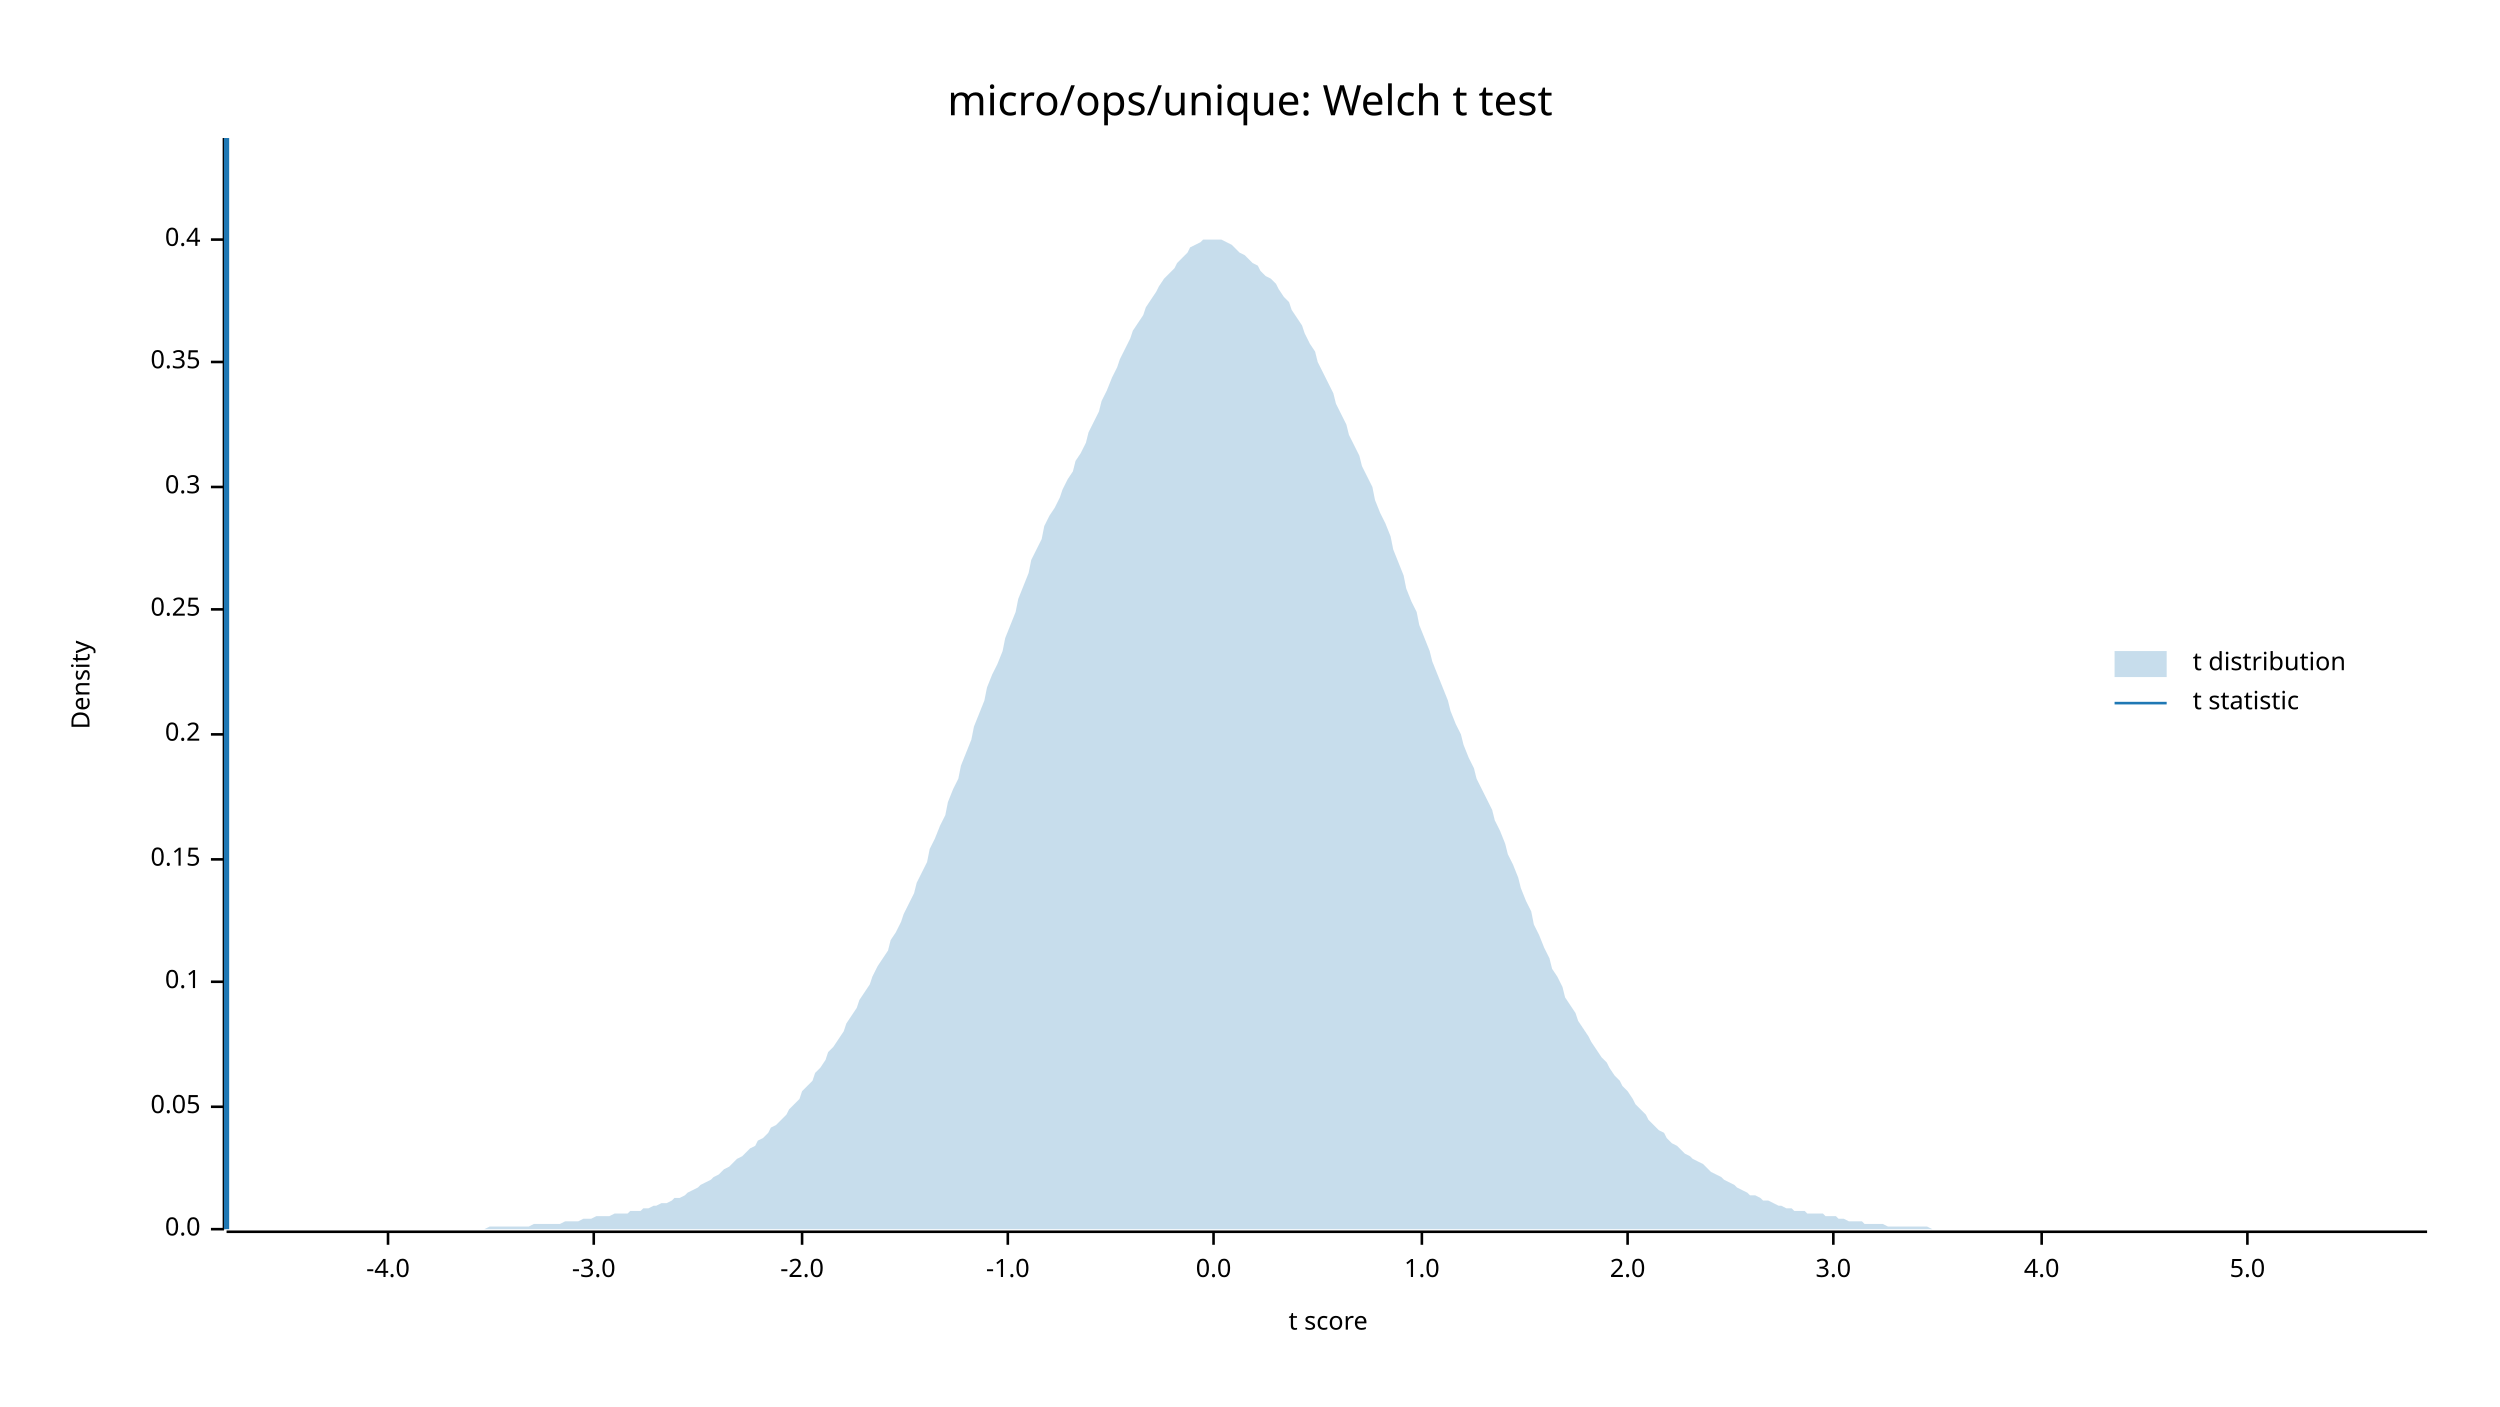
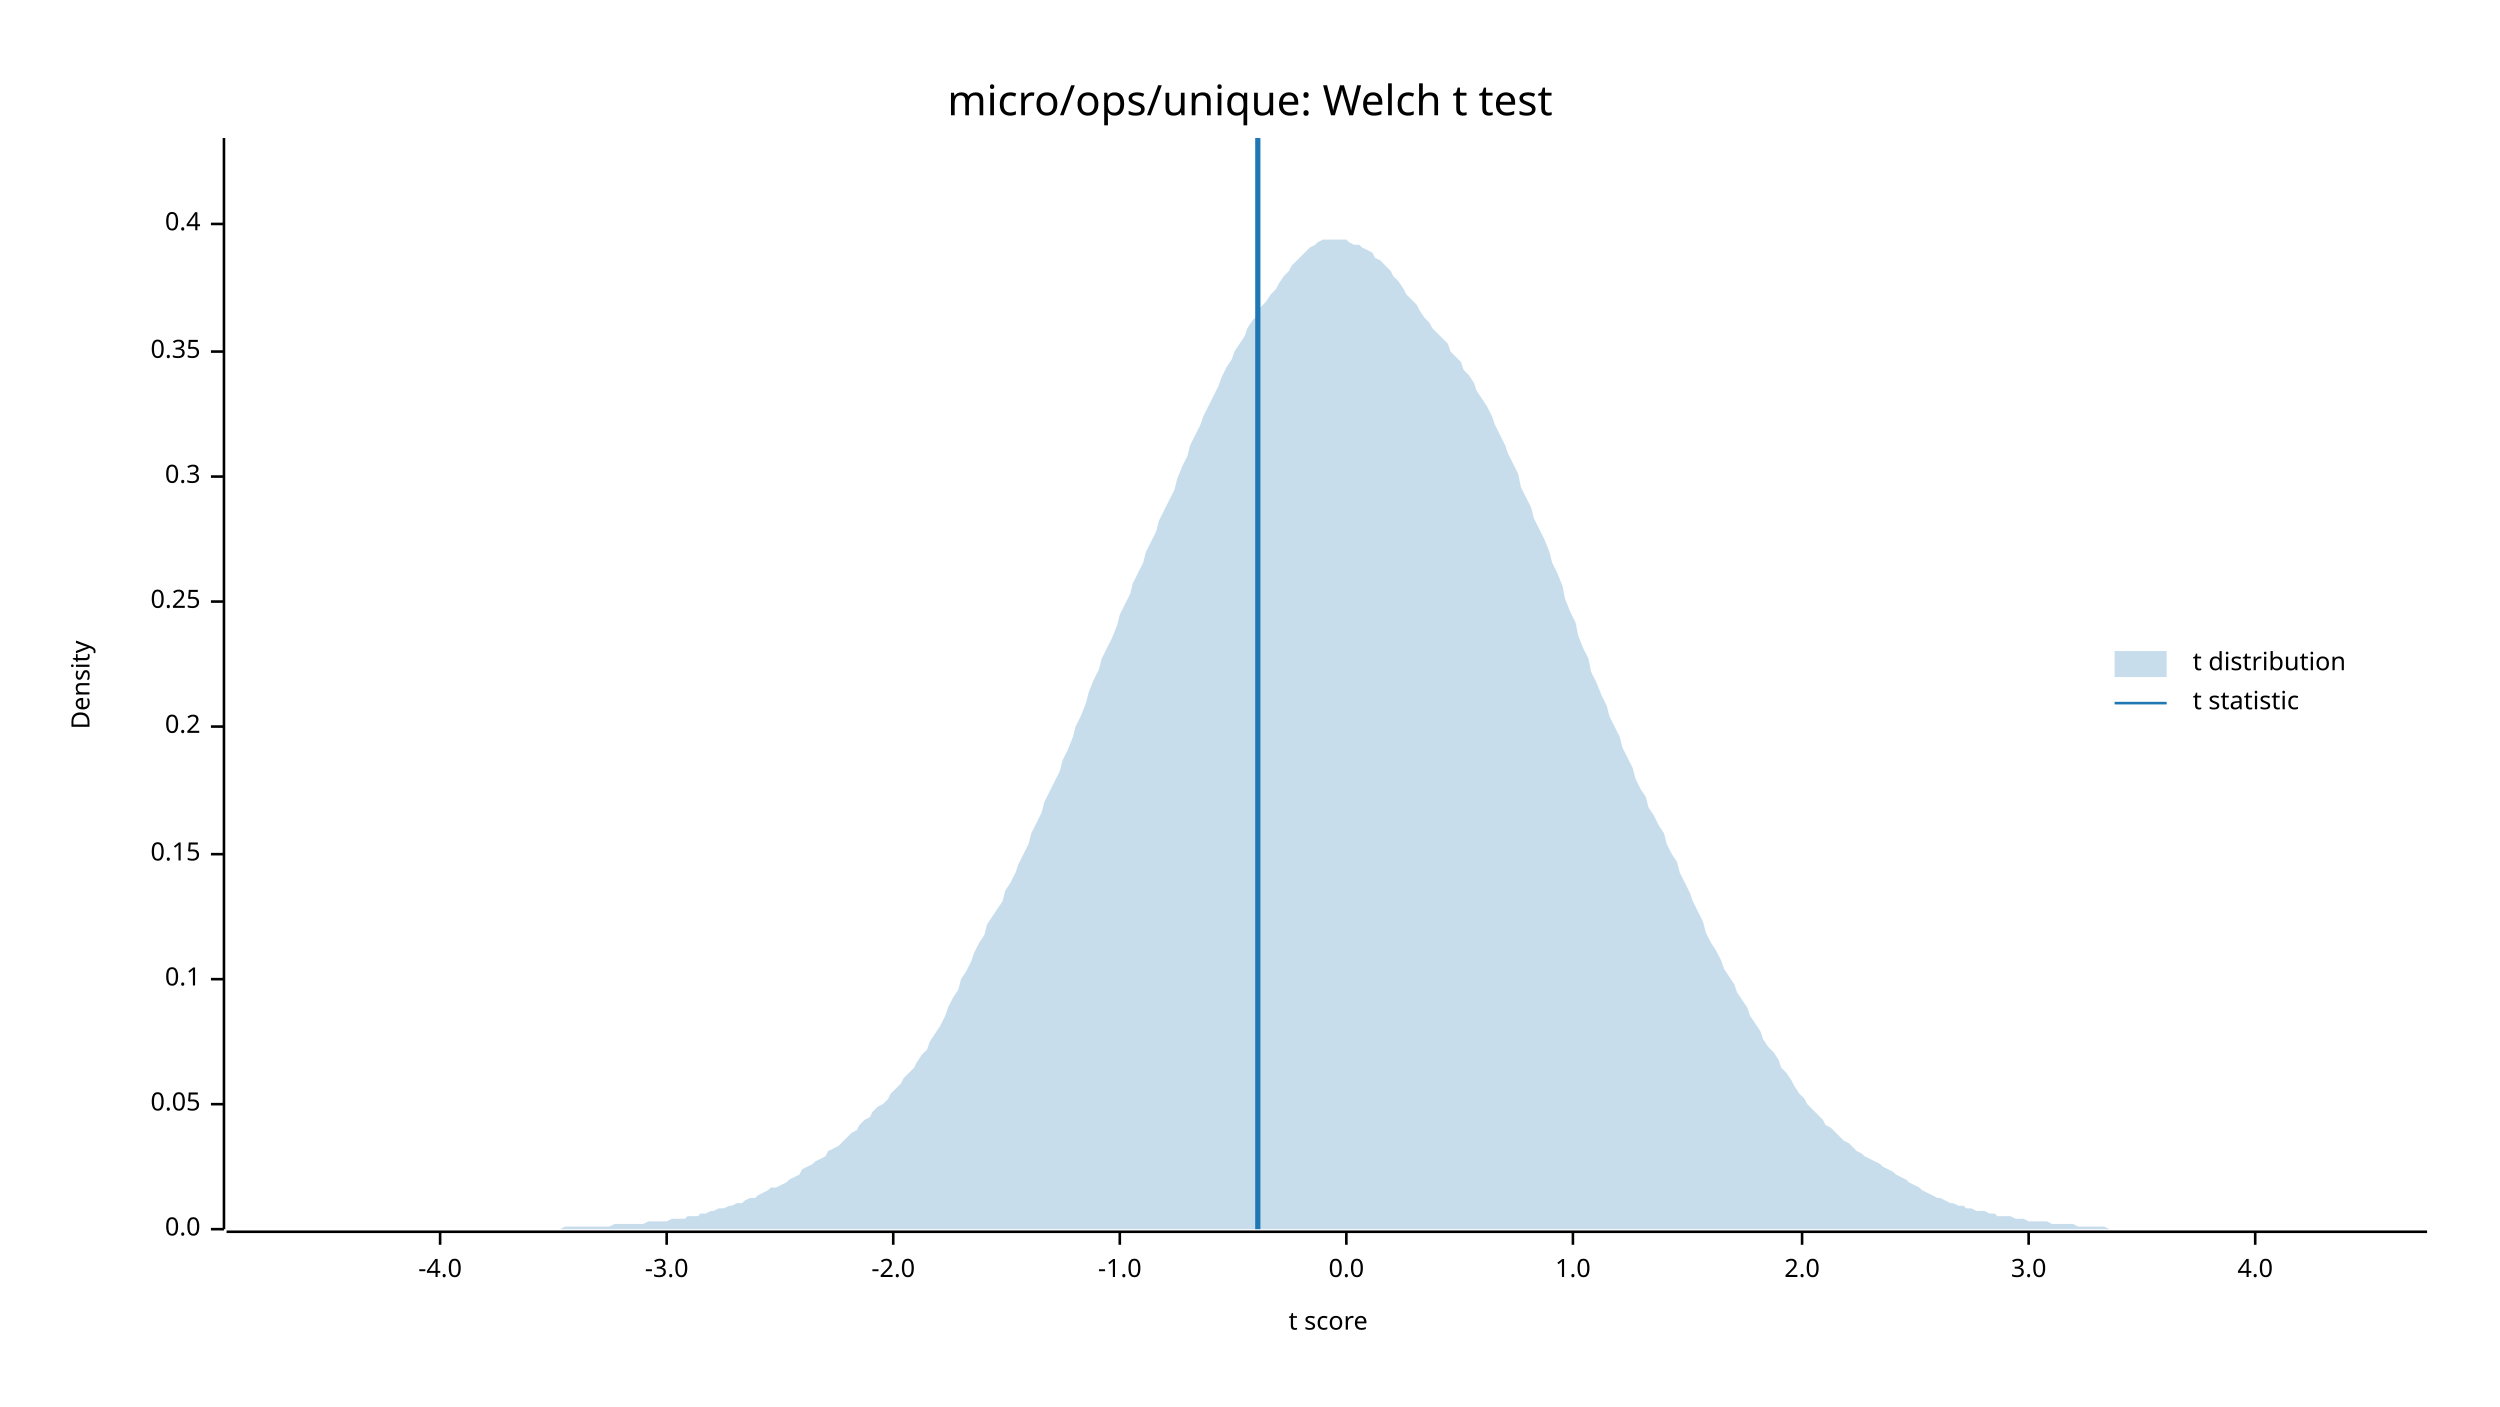
<svg xmlns="http://www.w3.org/2000/svg" width="960" height="540" viewBox="0 0 960 540">
  <text x="480" y="32" dy="0.76em" text-anchor="middle" font-family="sans-serif" font-size="16.129" opacity="1" fill="#000000">
micro/ops/unique: Welch t test
</text>
  <text x="27" y="263" dy="0.76em" text-anchor="middle" font-family="sans-serif" font-size="9.677" opacity="1" fill="#000000" transform="rotate(270, 27, 263)">
Density
</text>
  <text x="510" y="513" dy="-0.5ex" text-anchor="middle" font-family="sans-serif" font-size="9.677" opacity="1" fill="#000000">
t score
</text>
  <polyline fill="none" opacity="1" stroke="#000000" stroke-width="1" points="86,53 86,472 " />
  <text x="77" y="472" dy="0.5ex" text-anchor="end" font-family="sans-serif" font-size="9.677" opacity="1" fill="#000000">
0.0
</text>
  <polyline fill="none" opacity="1" stroke="#000000" stroke-width="1" points="81,472 86,472 " />
-   <text x="77" y="425" dy="0.5ex" text-anchor="end" font-family="sans-serif" font-size="9.677" opacity="1" fill="#000000">
+   <text x="77" y="424" dy="0.5ex" text-anchor="end" font-family="sans-serif" font-size="9.677" opacity="1" fill="#000000">
0.05
</text>
-   <polyline fill="none" opacity="1" stroke="#000000" stroke-width="1" points="81,425 86,425 " />
-   <text x="77" y="377" dy="0.5ex" text-anchor="end" font-family="sans-serif" font-size="9.677" opacity="1" fill="#000000">
+   <polyline fill="none" opacity="1" stroke="#000000" stroke-width="1" points="81,424 86,424 " />
+   <text x="77" y="376" dy="0.5ex" text-anchor="end" font-family="sans-serif" font-size="9.677" opacity="1" fill="#000000">
0.1
</text>
-   <polyline fill="none" opacity="1" stroke="#000000" stroke-width="1" points="81,377 86,377 " />
-   <text x="77" y="330" dy="0.5ex" text-anchor="end" font-family="sans-serif" font-size="9.677" opacity="1" fill="#000000">
+   <polyline fill="none" opacity="1" stroke="#000000" stroke-width="1" points="81,376 86,376 " />
+   <text x="77" y="328" dy="0.5ex" text-anchor="end" font-family="sans-serif" font-size="9.677" opacity="1" fill="#000000">
0.15
</text>
-   <polyline fill="none" opacity="1" stroke="#000000" stroke-width="1" points="81,330 86,330 " />
-   <text x="77" y="282" dy="0.5ex" text-anchor="end" font-family="sans-serif" font-size="9.677" opacity="1" fill="#000000">
+   <polyline fill="none" opacity="1" stroke="#000000" stroke-width="1" points="81,328 86,328 " />
+   <text x="77" y="279" dy="0.5ex" text-anchor="end" font-family="sans-serif" font-size="9.677" opacity="1" fill="#000000">
0.2
</text>
-   <polyline fill="none" opacity="1" stroke="#000000" stroke-width="1" points="81,282 86,282 " />
-   <text x="77" y="234" dy="0.5ex" text-anchor="end" font-family="sans-serif" font-size="9.677" opacity="1" fill="#000000">
+   <polyline fill="none" opacity="1" stroke="#000000" stroke-width="1" points="81,279 86,279 " />
+   <text x="77" y="231" dy="0.5ex" text-anchor="end" font-family="sans-serif" font-size="9.677" opacity="1" fill="#000000">
0.25
</text>
-   <polyline fill="none" opacity="1" stroke="#000000" stroke-width="1" points="81,234 86,234 " />
-   <text x="77" y="187" dy="0.5ex" text-anchor="end" font-family="sans-serif" font-size="9.677" opacity="1" fill="#000000">
+   <polyline fill="none" opacity="1" stroke="#000000" stroke-width="1" points="81,231 86,231 " />
+   <text x="77" y="183" dy="0.5ex" text-anchor="end" font-family="sans-serif" font-size="9.677" opacity="1" fill="#000000">
0.3
</text>
-   <polyline fill="none" opacity="1" stroke="#000000" stroke-width="1" points="81,187 86,187 " />
-   <text x="77" y="139" dy="0.5ex" text-anchor="end" font-family="sans-serif" font-size="9.677" opacity="1" fill="#000000">
+   <polyline fill="none" opacity="1" stroke="#000000" stroke-width="1" points="81,183 86,183 " />
+   <text x="77" y="135" dy="0.5ex" text-anchor="end" font-family="sans-serif" font-size="9.677" opacity="1" fill="#000000">
0.35
</text>
-   <polyline fill="none" opacity="1" stroke="#000000" stroke-width="1" points="81,139 86,139 " />
-   <text x="77" y="92" dy="0.5ex" text-anchor="end" font-family="sans-serif" font-size="9.677" opacity="1" fill="#000000">
+   <polyline fill="none" opacity="1" stroke="#000000" stroke-width="1" points="81,135 86,135 " />
+   <text x="77" y="86" dy="0.5ex" text-anchor="end" font-family="sans-serif" font-size="9.677" opacity="1" fill="#000000">
0.4
</text>
-   <polyline fill="none" opacity="1" stroke="#000000" stroke-width="1" points="81,92 86,92 " />
+   <polyline fill="none" opacity="1" stroke="#000000" stroke-width="1" points="81,86 86,86 " />
  <polyline fill="none" opacity="1" stroke="#000000" stroke-width="1" points="87,473 932,473 " />
-   <text x="149" y="483" dy="0.76em" text-anchor="middle" font-family="sans-serif" font-size="9.677" opacity="1" fill="#000000">
+   <text x="169" y="483" dy="0.76em" text-anchor="middle" font-family="sans-serif" font-size="9.677" opacity="1" fill="#000000">
-4.0
</text>
-   <polyline fill="none" opacity="1" stroke="#000000" stroke-width="1" points="149,473 149,478 " />
-   <text x="228" y="483" dy="0.76em" text-anchor="middle" font-family="sans-serif" font-size="9.677" opacity="1" fill="#000000">
+   <polyline fill="none" opacity="1" stroke="#000000" stroke-width="1" points="169,473 169,478 " />
+   <text x="256" y="483" dy="0.76em" text-anchor="middle" font-family="sans-serif" font-size="9.677" opacity="1" fill="#000000">
-3.0
</text>
-   <polyline fill="none" opacity="1" stroke="#000000" stroke-width="1" points="228,473 228,478 " />
-   <text x="308" y="483" dy="0.76em" text-anchor="middle" font-family="sans-serif" font-size="9.677" opacity="1" fill="#000000">
+   <polyline fill="none" opacity="1" stroke="#000000" stroke-width="1" points="256,473 256,478 " />
+   <text x="343" y="483" dy="0.76em" text-anchor="middle" font-family="sans-serif" font-size="9.677" opacity="1" fill="#000000">
-2.0
</text>
-   <polyline fill="none" opacity="1" stroke="#000000" stroke-width="1" points="308,473 308,478 " />
-   <text x="387" y="483" dy="0.76em" text-anchor="middle" font-family="sans-serif" font-size="9.677" opacity="1" fill="#000000">
+   <polyline fill="none" opacity="1" stroke="#000000" stroke-width="1" points="343,473 343,478 " />
+   <text x="430" y="483" dy="0.76em" text-anchor="middle" font-family="sans-serif" font-size="9.677" opacity="1" fill="#000000">
-1.0
</text>
-   <polyline fill="none" opacity="1" stroke="#000000" stroke-width="1" points="387,473 387,478 " />
-   <text x="466" y="483" dy="0.76em" text-anchor="middle" font-family="sans-serif" font-size="9.677" opacity="1" fill="#000000">
+   <polyline fill="none" opacity="1" stroke="#000000" stroke-width="1" points="430,473 430,478 " />
+   <text x="517" y="483" dy="0.76em" text-anchor="middle" font-family="sans-serif" font-size="9.677" opacity="1" fill="#000000">
0.0
</text>
-   <polyline fill="none" opacity="1" stroke="#000000" stroke-width="1" points="466,473 466,478 " />
-   <text x="546" y="483" dy="0.76em" text-anchor="middle" font-family="sans-serif" font-size="9.677" opacity="1" fill="#000000">
+   <polyline fill="none" opacity="1" stroke="#000000" stroke-width="1" points="517,473 517,478 " />
+   <text x="604" y="483" dy="0.76em" text-anchor="middle" font-family="sans-serif" font-size="9.677" opacity="1" fill="#000000">
1.0
</text>
-   <polyline fill="none" opacity="1" stroke="#000000" stroke-width="1" points="546,473 546,478 " />
-   <text x="625" y="483" dy="0.76em" text-anchor="middle" font-family="sans-serif" font-size="9.677" opacity="1" fill="#000000">
+   <polyline fill="none" opacity="1" stroke="#000000" stroke-width="1" points="604,473 604,478 " />
+   <text x="692" y="483" dy="0.76em" text-anchor="middle" font-family="sans-serif" font-size="9.677" opacity="1" fill="#000000">
2.0
</text>
-   <polyline fill="none" opacity="1" stroke="#000000" stroke-width="1" points="625,473 625,478 " />
-   <text x="704" y="483" dy="0.76em" text-anchor="middle" font-family="sans-serif" font-size="9.677" opacity="1" fill="#000000">
+   <polyline fill="none" opacity="1" stroke="#000000" stroke-width="1" points="692,473 692,478 " />
+   <text x="779" y="483" dy="0.76em" text-anchor="middle" font-family="sans-serif" font-size="9.677" opacity="1" fill="#000000">
3.0
</text>
-   <polyline fill="none" opacity="1" stroke="#000000" stroke-width="1" points="704,473 704,478 " />
-   <text x="784" y="483" dy="0.76em" text-anchor="middle" font-family="sans-serif" font-size="9.677" opacity="1" fill="#000000">
+   <polyline fill="none" opacity="1" stroke="#000000" stroke-width="1" points="779,473 779,478 " />
+   <text x="866" y="483" dy="0.76em" text-anchor="middle" font-family="sans-serif" font-size="9.677" opacity="1" fill="#000000">
4.0
</text>
-   <polyline fill="none" opacity="1" stroke="#000000" stroke-width="1" points="784,473 784,478 " />
-   <text x="863" y="483" dy="0.76em" text-anchor="middle" font-family="sans-serif" font-size="9.677" opacity="1" fill="#000000">
- 5.0
- </text>
-   <polyline fill="none" opacity="1" stroke="#000000" stroke-width="1" points="863,473 863,478 " />
-   <polygon opacity="0.25" fill="#1F78B4" points="87,472 88,472 90,472 92,472 93,472 95,472 97,472 98,472 100,472 102,472 103,472 105,472 107,472 109,472 110,472 112,472 114,472 115,472 117,472 119,472 120,472 122,472 124,472 125,472 127,472 129,472 131,472 132,472 134,472 136,472 137,472 139,472 141,472 142,472 144,472 146,472 147,472 149,472 151,472 153,472 154,472 156,472 158,472 159,472 161,472 163,472 164,472 166,472 168,472 169,472 171,472 173,472 175,472 176,472 178,472 180,472 181,472 183,472 185,472 186,472 188,471 190,471 191,471 193,471 195,471 197,471 198,471 200,471 202,471 203,471 205,470 207,470 208,470 210,470 212,470 214,470 215,470 217,469 219,469 220,469 222,469 224,468 225,468 227,468 229,467 230,467 232,467 234,467 236,466 237,466 239,466 241,466 242,465 244,465 246,465 247,464 249,464 251,463 252,463 254,462 256,462 258,461 259,460 261,460 263,459 264,458 266,457 268,456 269,455 271,454 273,453 274,452 276,451 278,449 280,448 281,447 283,445 285,444 286,443 288,441 290,440 291,438 293,437 295,435 296,433 298,432 300,430 302,428 303,426 305,424 307,422 308,419 310,417 312,415 313,412 315,410 317,407 318,404 320,402 322,399 324,396 325,393 327,390 329,387 330,384 332,381 334,378 335,375 337,371 339,368 341,365 342,361 344,358 346,354 347,351 349,347 351,343 352,339 354,335 356,331 357,326 359,322 361,317 363,313 364,308 366,303 368,299 369,294 371,289 373,284 374,279 376,274 378,269 379,264 381,259 383,255 385,250 386,245 388,240 390,235 391,230 393,225 395,220 396,215 398,211 400,207 401,202 403,198 405,195 407,191 408,188 410,184 412,181 413,177 415,174 417,170 418,166 420,162 422,158 423,154 425,150 427,145 429,141 430,138 432,134 434,130 435,127 437,124 439,121 440,118 442,115 444,112 445,110 447,107 449,105 451,103 452,101 454,99 456,97 457,95 459,94 461,93 462,92 464,92 466,92 468,92 469,92 471,93 473,94 474,95 476,97 478,98 479,99 481,101 483,102 484,104 486,106 488,107 490,109 491,111 493,114 495,116 496,119 498,122 500,125 501,128 503,132 505,135 506,139 508,143 510,147 512,151 513,155 515,159 517,163 518,167 520,171 522,175 523,179 525,183 527,187 528,192 530,197 532,201 534,206 535,211 537,216 539,221 540,226 542,231 544,235 545,240 547,245 549,250 550,254 552,259 554,264 556,269 557,273 559,278 561,282 562,286 564,291 566,295 567,299 569,303 571,307 573,311 574,315 576,319 578,324 579,328 581,332 583,337 584,341 586,346 588,350 589,355 591,359 593,364 595,368 596,372 598,375 600,379 601,383 603,386 605,389 606,392 608,395 610,398 611,400 613,403 615,406 617,408 618,410 620,413 622,415 623,417 625,419 627,422 628,424 630,426 632,428 633,430 635,432 637,434 639,435 640,437 642,439 644,440 645,441 647,443 649,444 650,445 652,446 654,447 655,448 657,450 659,451 661,452 662,453 664,454 666,455 667,456 669,457 671,458 672,459 674,459 676,460 677,461 679,461 681,462 683,463 684,463 686,464 688,464 689,465 691,465 693,465 694,466 696,466 698,466 700,466 701,467 703,467 705,467 706,468 708,468 710,469 711,469 713,469 715,469 716,470 718,470 720,470 722,470 723,470 725,471 727,471 728,471 730,471 732,471 733,471 735,471 737,471 738,471 740,471 742,472 744,472 745,472 747,472 749,472 750,472 752,472 754,472 755,472 757,472 759,472 760,472 762,472 764,472 766,472 767,472 769,472 771,472 772,472 774,472 776,472 777,472 779,472 781,472 782,472 784,472 786,472 788,472 789,472 791,472 793,472 794,472 796,472 798,472 799,472 801,472 803,472 804,472 806,472 808,472 810,472 811,472 813,472 815,472 816,472 818,472 820,472 821,472 823,472 825,472 827,472 828,472 830,472 832,472 833,472 835,472 837,472 838,472 840,472 842,472 843,472 845,472 847,472 849,472 850,472 852,472 854,472 855,472 857,472 859,472 860,472 862,472 864,472 865,472 867,472 869,472 871,472 872,472 874,472 876,472 877,472 879,472 881,472 882,472 884,472 886,472 887,472 889,472 891,472 893,472 894,472 896,472 898,472 899,472 901,472 903,472 904,472 906,472 908,472 909,472 911,472 913,472 915,472 916,472 918,472 920,472 921,472 923,472 925,472 926,472 928,472 930,472 932,472 932,472 87,472 " />
-   <polyline fill="none" opacity="1" stroke="#1F78B4" stroke-width="2" points="87,472 87,53 " />
+   <polyline fill="none" opacity="1" stroke="#000000" stroke-width="1" points="866,473 866,478 " />
+   <polygon opacity="0.25" fill="#1F78B4" points="87,472 88,472 90,472 92,472 93,472 95,472 97,472 98,472 100,472 102,472 103,472 105,472 107,472 109,472 110,472 112,472 114,472 115,472 117,472 119,472 120,472 122,472 124,472 125,472 127,472 129,472 131,472 132,472 134,472 136,472 137,472 139,472 141,472 142,472 144,472 146,472 147,472 149,472 151,472 153,472 154,472 156,472 158,472 159,472 161,472 163,472 164,472 166,472 168,472 169,472 171,472 173,472 175,472 176,472 178,472 180,472 181,472 183,472 185,472 186,472 188,472 190,472 191,472 193,472 195,472 197,472 198,472 200,472 202,472 203,472 205,472 207,472 208,472 210,472 212,472 214,472 215,472 217,471 219,471 220,471 222,471 224,471 225,471 227,471 229,471 230,471 232,471 234,471 236,470 237,470 239,470 241,470 242,470 244,470 246,470 247,470 249,469 251,469 252,469 254,469 256,469 258,468 259,468 261,468 263,468 264,467 266,467 268,467 269,466 271,466 273,465 274,465 276,464 278,464 280,463 281,463 283,462 285,462 286,461 288,460 290,460 291,459 293,458 295,457 296,456 298,456 300,455 302,454 303,453 305,452 307,451 308,449 310,448 312,447 313,446 315,445 317,444 318,442 320,441 322,440 324,438 325,437 327,435 329,434 330,432 332,430 334,429 335,427 337,425 339,424 341,422 342,420 344,418 346,416 347,414 349,412 351,410 352,408 354,405 356,403 357,400 359,397 361,394 363,390 364,387 366,383 368,380 369,376 371,373 373,369 374,366 376,362 378,359 379,355 381,352 383,349 385,346 386,342 388,339 390,335 391,332 393,328 395,324 396,320 398,316 400,312 401,308 403,304 405,300 407,296 408,292 410,288 412,283 413,279 415,275 417,270 418,266 420,261 422,257 423,253 425,249 427,245 429,240 430,236 432,232 434,228 435,224 437,220 439,216 440,212 442,208 444,204 445,200 447,196 449,192 451,188 452,184 454,179 456,175 457,171 459,167 461,163 462,160 464,156 466,152 468,148 469,145 471,141 473,138 474,135 476,132 478,129 479,126 481,123 483,121 484,118 486,116 488,113 490,111 491,109 493,106 495,104 496,102 498,100 500,98 501,97 503,95 505,94 506,93 508,92 510,92 512,92 513,92 515,92 517,92 518,93 520,94 522,94 523,95 525,96 527,97 528,99 530,100 532,102 534,104 535,106 537,108 539,111 540,113 542,115 544,117 545,119 547,122 549,124 550,126 552,128 554,130 556,132 557,135 559,137 561,139 562,142 564,144 566,147 567,150 569,153 571,156 573,160 574,163 576,167 578,171 579,174 581,178 583,182 584,187 586,191 588,195 589,199 591,203 593,207 595,212 596,216 598,220 600,225 601,230 603,235 605,239 606,244 608,249 610,253 611,258 613,262 615,267 617,271 618,275 620,279 622,283 623,287 625,291 627,295 628,299 630,303 632,306 633,310 635,313 637,317 639,320 640,324 642,328 644,331 645,335 647,339 649,343 650,346 652,350 654,354 655,358 657,362 659,365 661,369 662,372 664,375 666,378 667,381 669,384 671,387 672,390 674,393 676,396 677,399 679,402 681,404 683,407 684,410 686,412 688,415 689,417 691,420 693,422 694,424 696,426 698,428 700,430 701,432 703,433 705,435 706,436 708,438 710,439 711,440 713,442 715,443 716,444 718,445 720,446 722,447 723,448 725,449 727,450 728,451 730,452 732,453 733,454 735,455 737,456 738,457 740,458 742,459 744,460 745,460 747,461 749,462 750,462 752,463 754,463 755,464 757,464 759,465 760,465 762,465 764,466 766,466 767,467 769,467 771,467 772,467 774,468 776,468 777,468 779,469 781,469 782,469 784,469 786,469 788,470 789,470 791,470 793,470 794,470 796,470 798,471 799,471 801,471 803,471 804,471 806,471 808,471 810,472 811,472 813,472 815,472 816,472 818,472 820,472 821,472 823,472 825,472 827,472 828,472 830,472 832,472 833,472 835,472 837,472 838,472 840,472 842,472 843,472 845,472 847,472 849,472 850,472 852,472 854,472 855,472 857,472 859,472 860,472 862,472 864,472 865,472 867,472 869,472 871,472 872,472 874,472 876,472 877,472 879,472 881,472 882,472 884,472 886,472 887,472 889,472 891,472 893,472 894,472 896,472 898,472 899,472 901,472 903,472 904,472 906,472 908,472 909,472 911,472 913,472 915,472 916,472 918,472 920,472 921,472 923,472 925,472 926,472 928,472 930,472 932,472 932,472 87,472 " />
+   <polyline fill="none" opacity="1" stroke="#1F78B4" stroke-width="2" points="483,472 483,53 " />
  <text x="842" y="250" dy="0.76em" text-anchor="start" font-family="sans-serif" font-size="9.677" opacity="1" fill="#000000">
t distribution
</text>
  <text x="842" y="265" dy="0.76em" text-anchor="start" font-family="sans-serif" font-size="9.677" opacity="1" fill="#000000">
t statistic
</text>
  <rect x="812" y="250" width="20" height="10" opacity="0.25" fill="#1F78B4" stroke="none" />
  <polyline fill="none" opacity="1" stroke="#1F78B4" stroke-width="1" points="812,270 832,270 " />
</svg>
